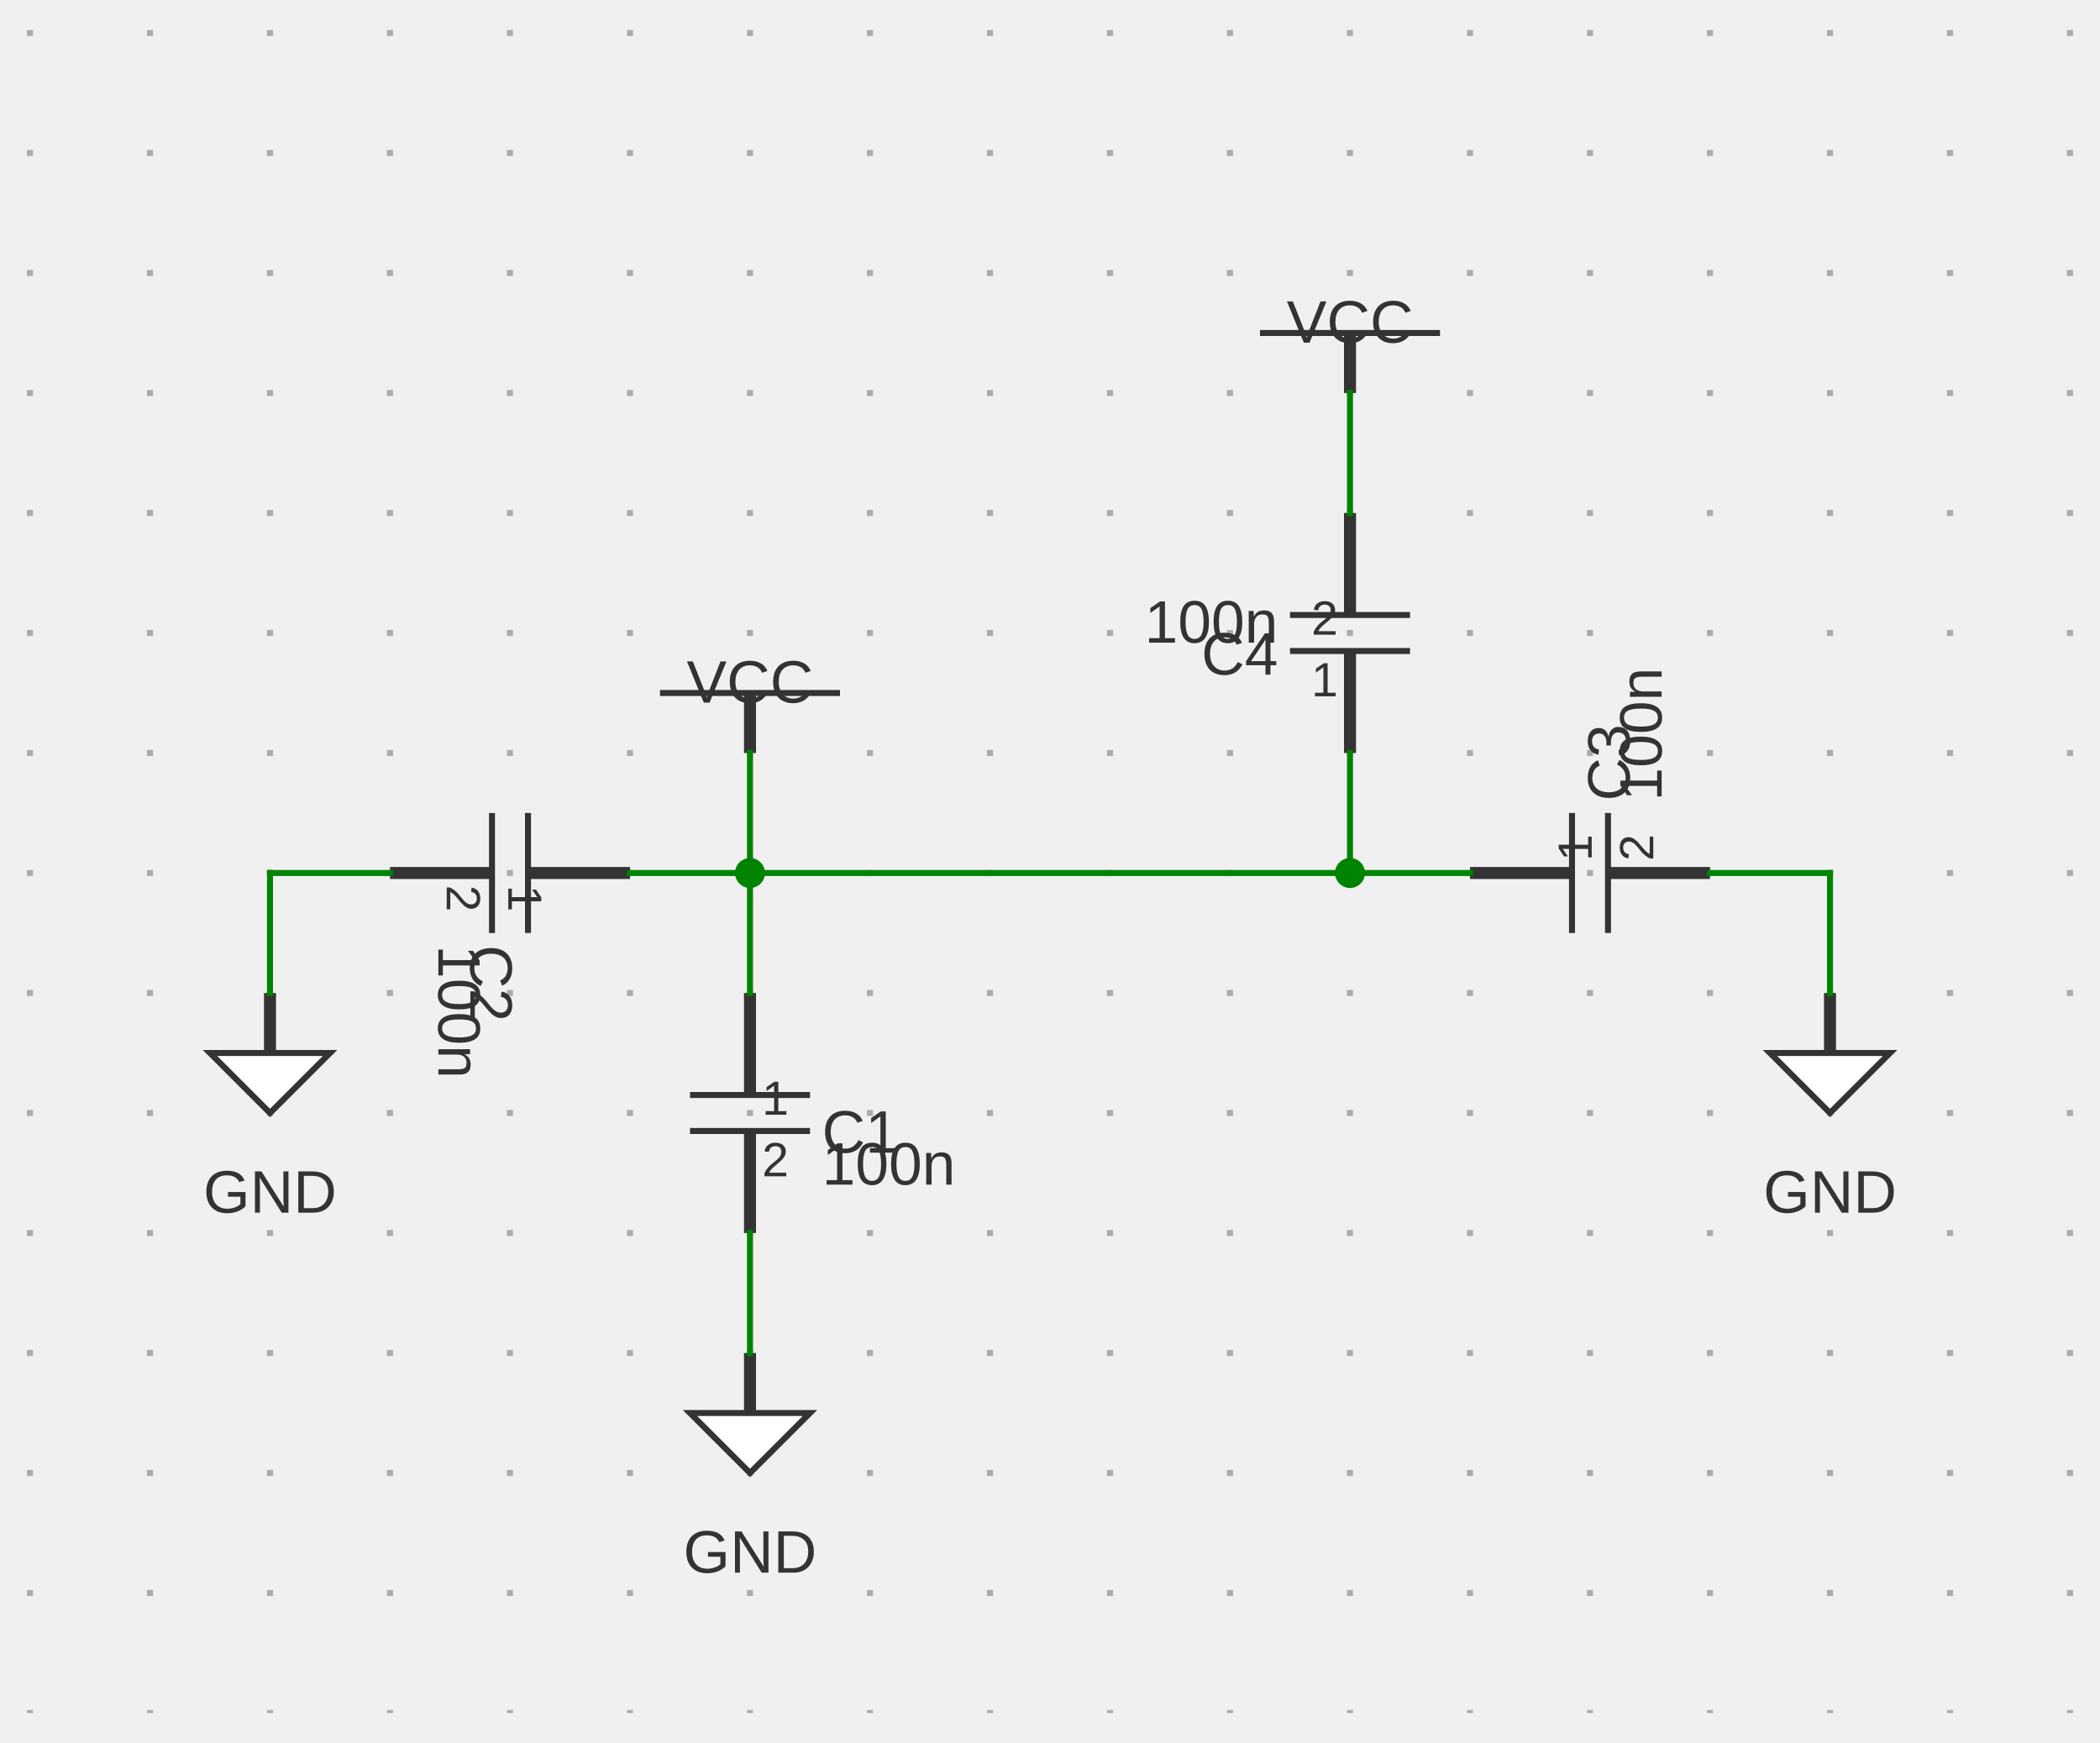
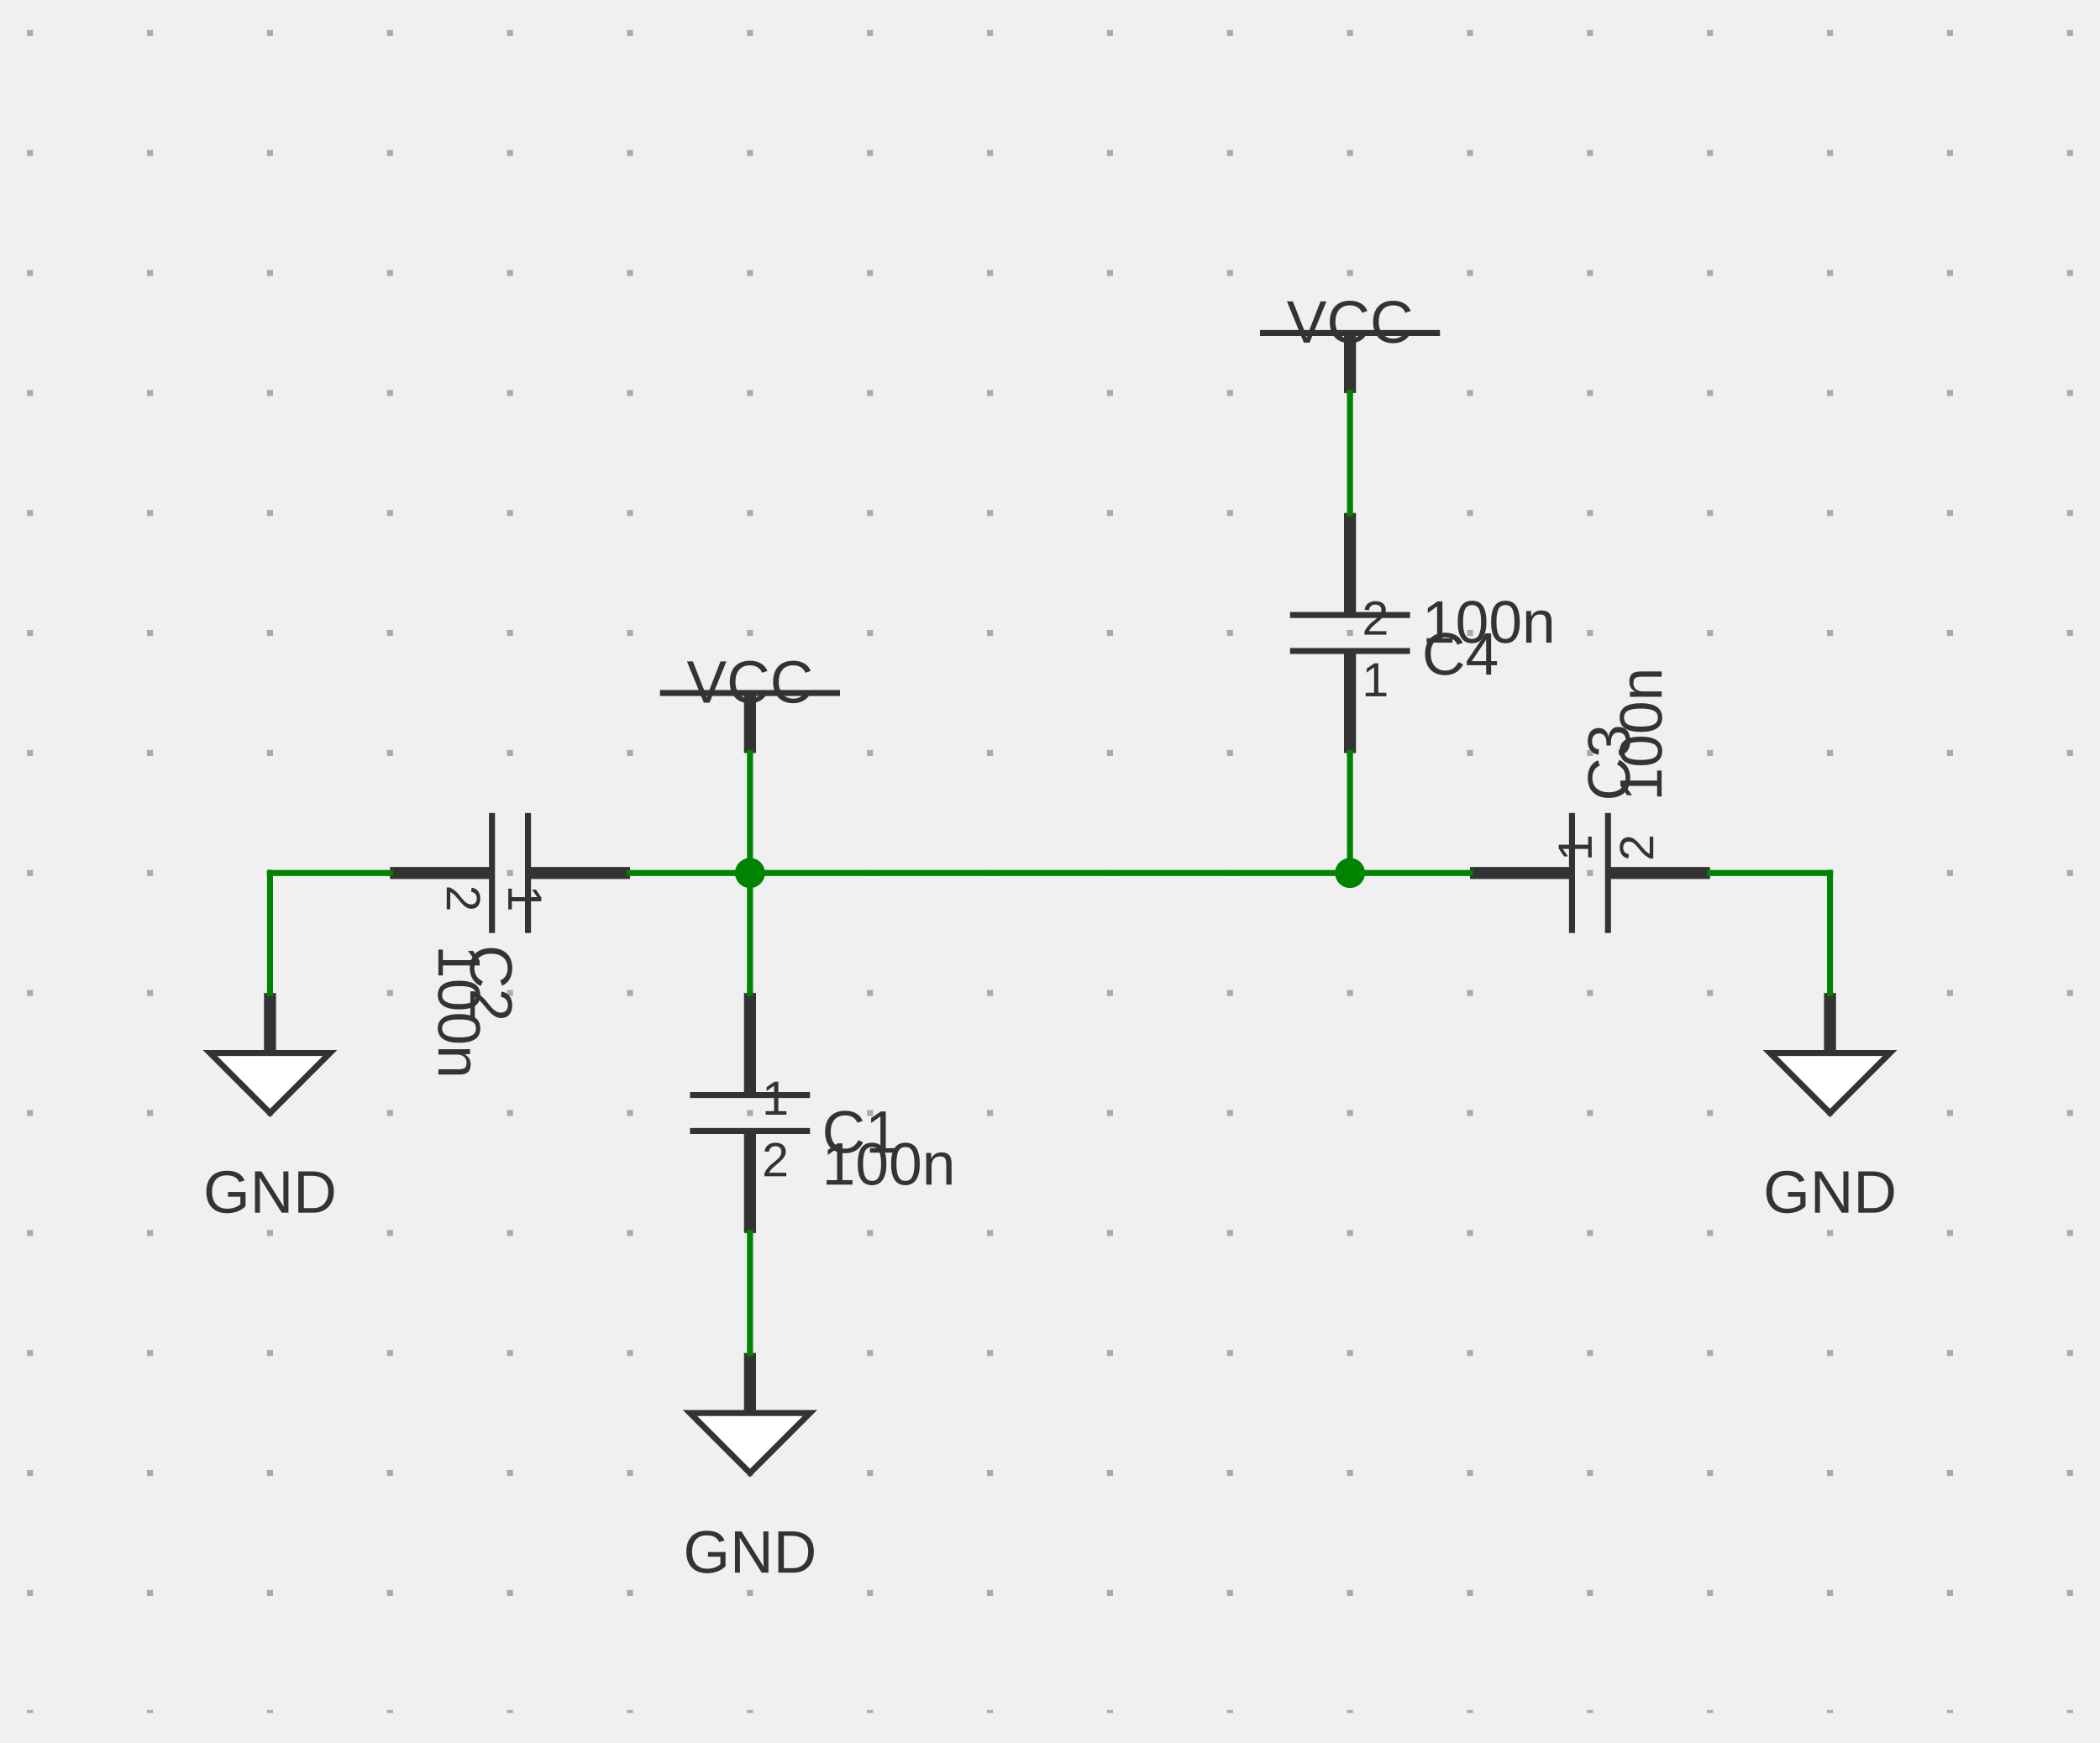
<svg xmlns="http://www.w3.org/2000/svg" xmlns:ns1="http://svgjs.dev/svgjs" version="1.1" width="350" height="290.5" viewBox="-25 -25.5 350 290.5">
  <g transform="matrix(1,0,0,1,0,0)">
    <path d="M -20 -20.5 L -20 260 M 0 -20.5 L 0 260 M 20 -20.5 L 20 260 M 40 -20.5 L 40 260 M 60 -20.5 L 60 260 M 80 -20.5 L 80 260 M 100 -20.5 L 100 260 M 120 -20.5 L 120 260 M 140 -20.5 L 140 260 M 160 -20.5 L 160 260 M 180 -20.5 L 180 260 M 200 -20.5 L 200 260 M 220 -20.5 L 220 260 M 240 -20.5 L 240 260 M 260 -20.5 L 260 260 M 280 -20.5 L 280 260 M 300 -20.5 L 300 260 M 320 -20.5 L 320 260" fill="none" stroke-dasharray="1,19" stroke-width="1" stroke="#aaaaaa" />
  </g>
  <g transform="matrix(1,0,0,1,100,90)">
    <g>
      <path d="M -15 0 L 15 0" stroke-width="1" stroke="#333333" fill="none" />
      <path d="M 0 10 L 0 0" stroke-width="2" stroke="#333333" />
      <g transform="matrix(1,0,0,1,0,-5)">
        <text fill="#333333" font-family="Open Sans-Regular, Arial" font-size="10" text-anchor="middle" dominant-baseline="text-top" font-weight="regular" transform="matrix(1,0,0,1,0,0)" ns1:data="{&quot;leading&quot;:&quot;1.3&quot;}">
          <tspan dy="0" x="0" ns1:data="{&quot;newLined&quot;:true}">VCC</tspan>
        </text>
      </g>
    </g>
  </g>
  <g transform="matrix(1,0,0,1,100,160)">
    <g>
      <path d="M -10 -3 L 10 -3" stroke-width="1" stroke="#333333" fill="none" />
      <path d="M -10 3 L 10 3" stroke-width="1" stroke="#333333" fill="none" />
      <path d="M 0 -20 L 0 -3 M 0 20 L 0 3" stroke-width="2" stroke="#333333" />
      <g transform="matrix(1,0,0,1,2,-5)">
        <text fill="#333333" font-family="Open Sans-Regular, Arial" font-size="8" text-anchor="start" dominant-baseline="text-top" font-weight="regular" transform="matrix(1,0,0,1,0,0)" ns1:data="{&quot;leading&quot;:&quot;1.3&quot;}">
          <tspan dy="0" x="0" ns1:data="{&quot;newLined&quot;:true}">1</tspan>
        </text>
      </g>
      <g transform="matrix(1,0,0,1,2,5)">
        <text fill="#333333" font-family="Open Sans-Regular, Arial" font-size="8" text-anchor="start" dominant-baseline="hanging" font-weight="regular" transform="matrix(1,0,0,1,0,0)" ns1:data="{&quot;leading&quot;:&quot;1.3&quot;}">
          <tspan dy="0" x="0" ns1:data="{&quot;newLined&quot;:true}">2</tspan>
        </text>
      </g>
      <g transform="matrix(1,0,0,1,12,0)">
        <text fill="#333333" font-family="Open Sans-Regular, Arial" font-size="10" text-anchor="start" dominant-baseline="text-top" font-weight="regular" transform="matrix(1,0,0,1,0,0)" ns1:data="{&quot;leading&quot;:&quot;1.3&quot;}">
          <tspan dy="0" x="0" ns1:data="{&quot;newLined&quot;:true}">C1</tspan>
        </text>
      </g>
      <g transform="matrix(1,0,0,1,12,5)">
        <text fill="#333333" font-family="Open Sans-Regular, Arial" font-size="10" text-anchor="start" dominant-baseline="hanging" font-weight="regular" transform="matrix(1,0,0,1,0,0)" ns1:data="{&quot;leading&quot;:&quot;1.3&quot;}">
          <tspan dy="0" x="0" ns1:data="{&quot;newLined&quot;:true}">100n</tspan>
        </text>
      </g>
    </g>
  </g>
  <g transform="matrix(1,0,0,1,100,210)">
    <g>
      <path d="M -10 0 L 10 0 L 0 10 Z" stroke-width="1" stroke="#333333" fill="#ffffff" />
      <path d="M 0 -10 L 0 0" stroke-width="2" stroke="#333333" />
      <g transform="matrix(1,0,0,1,0,20)">
        <text fill="#333333" font-family="Open Sans-Regular, Arial" font-size="10" text-anchor="middle" dominant-baseline="text-top" font-weight="regular" transform="matrix(1,0,0,1,0,0)" ns1:data="{&quot;leading&quot;:&quot;1.3&quot;}">
          <tspan dy="0" x="0" ns1:data="{&quot;newLined&quot;:true}">GND</tspan>
        </text>
      </g>
    </g>
  </g>
  <g transform="matrix(1,0,0,1,60,120)">
    <g>
      <path d="M 3 -10 L 3 10" stroke-width="1" stroke="#333333" fill="none" />
      <path d="M -3 -10 L -3 10" stroke-width="1" stroke="#333333" fill="none" />
      <path d="M 20 0 L 3 0 M -20 0 L -3 0" stroke-width="2" stroke="#333333" />
      <g transform="matrix(0,1,-1,0,5,2)">
        <text fill="#333333" font-family="Open Sans-Regular, Arial" font-size="8" text-anchor="start" dominant-baseline="text-top" font-weight="regular" transform="matrix(1,0,0,1,0,0)" ns1:data="{&quot;leading&quot;:&quot;1.3&quot;}">
          <tspan dy="0" x="0" ns1:data="{&quot;newLined&quot;:true}">1</tspan>
        </text>
      </g>
      <g transform="matrix(0,1,-1,0,-5,2)">
        <text fill="#333333" font-family="Open Sans-Regular, Arial" font-size="8" text-anchor="start" dominant-baseline="hanging" font-weight="regular" transform="matrix(1,0,0,1,0,0)" ns1:data="{&quot;leading&quot;:&quot;1.3&quot;}">
          <tspan dy="0" x="0" ns1:data="{&quot;newLined&quot;:true}">2</tspan>
        </text>
      </g>
      <g transform="matrix(0,1,-1,0,0,12)">
        <text fill="#333333" font-family="Open Sans-Regular, Arial" font-size="10" text-anchor="start" dominant-baseline="text-top" font-weight="regular" transform="matrix(1,0,0,1,0,0)" ns1:data="{&quot;leading&quot;:&quot;1.3&quot;}">
          <tspan dy="0" x="0" ns1:data="{&quot;newLined&quot;:true}">C2</tspan>
        </text>
      </g>
      <g transform="matrix(0,1,-1,0,-5,12)">
        <text fill="#333333" font-family="Open Sans-Regular, Arial" font-size="10" text-anchor="start" dominant-baseline="hanging" font-weight="regular" transform="matrix(1,0,0,1,0,0)" ns1:data="{&quot;leading&quot;:&quot;1.3&quot;}">
          <tspan dy="0" x="0" ns1:data="{&quot;newLined&quot;:true}">100n</tspan>
        </text>
      </g>
    </g>
  </g>
  <g transform="matrix(1,0,0,1,20,150)">
    <g>
      <path d="M -10 0 L 10 0 L 0 10 Z" stroke-width="1" stroke="#333333" fill="#ffffff" />
      <path d="M 0 -10 L 0 0" stroke-width="2" stroke="#333333" />
      <g transform="matrix(1,0,0,1,0,20)">
        <text fill="#333333" font-family="Open Sans-Regular, Arial" font-size="10" text-anchor="middle" dominant-baseline="text-top" font-weight="regular" transform="matrix(1,0,0,1,0,0)" ns1:data="{&quot;leading&quot;:&quot;1.3&quot;}">
          <tspan dy="0" x="0" ns1:data="{&quot;newLined&quot;:true}">GND</tspan>
        </text>
      </g>
    </g>
  </g>
  <g transform="matrix(1,0,0,1,240,120)">
    <g>
      <path d="M -3 10 L -3 -10" stroke-width="1" stroke="#333333" fill="none" />
      <path d="M 3 10 L 3 -10" stroke-width="1" stroke="#333333" fill="none" />
      <path d="M -20 0 L -3 0 M 20 0 L 3 0" stroke-width="2" stroke="#333333" />
      <g transform="matrix(0,-1,1,0,-5,-2)">
        <text fill="#333333" font-family="Open Sans-Regular, Arial" font-size="8" text-anchor="start" dominant-baseline="text-top" font-weight="regular" transform="matrix(1,0,0,1,0,0)" ns1:data="{&quot;leading&quot;:&quot;1.3&quot;}">
          <tspan dy="0" x="0" ns1:data="{&quot;newLined&quot;:true}">1</tspan>
        </text>
      </g>
      <g transform="matrix(0,-1,1,0,5,-2)">
        <text fill="#333333" font-family="Open Sans-Regular, Arial" font-size="8" text-anchor="start" dominant-baseline="hanging" font-weight="regular" transform="matrix(1,0,0,1,0,0)" ns1:data="{&quot;leading&quot;:&quot;1.3&quot;}">
          <tspan dy="0" x="0" ns1:data="{&quot;newLined&quot;:true}">2</tspan>
        </text>
      </g>
      <g transform="matrix(0,-1,1,0,0,-12)">
        <text fill="#333333" font-family="Open Sans-Regular, Arial" font-size="10" text-anchor="start" dominant-baseline="text-top" font-weight="regular" transform="matrix(1,0,0,1,0,0)" ns1:data="{&quot;leading&quot;:&quot;1.3&quot;}">
          <tspan dy="0" x="0" ns1:data="{&quot;newLined&quot;:true}">C3</tspan>
        </text>
      </g>
      <g transform="matrix(0,-1,1,0,5,-12)">
        <text fill="#333333" font-family="Open Sans-Regular, Arial" font-size="10" text-anchor="start" dominant-baseline="hanging" font-weight="regular" transform="matrix(1,0,0,1,0,0)" ns1:data="{&quot;leading&quot;:&quot;1.3&quot;}">
          <tspan dy="0" x="0" ns1:data="{&quot;newLined&quot;:true}">100n</tspan>
        </text>
      </g>
    </g>
  </g>
  <g transform="matrix(1,0,0,1,280,150)">
    <g>
      <path d="M -10 0 L 10 0 L 0 10 Z" stroke-width="1" stroke="#333333" fill="#ffffff" />
      <path d="M 0 -10 L 0 0" stroke-width="2" stroke="#333333" />
      <g transform="matrix(1,0,0,1,0,20)">
        <text fill="#333333" font-family="Open Sans-Regular, Arial" font-size="10" text-anchor="middle" dominant-baseline="text-top" font-weight="regular" transform="matrix(1,0,0,1,0,0)" ns1:data="{&quot;leading&quot;:&quot;1.3&quot;}">
          <tspan dy="0" x="0" ns1:data="{&quot;newLined&quot;:true}">GND</tspan>
        </text>
      </g>
    </g>
  </g>
  <g transform="matrix(1,0,0,1,200,80)">
    <g>
-       <path d="M 10 3 L -10 3" stroke-width="1" stroke="#333333" fill="none" />
-       <path d="M 10 -3 L -10 -3" stroke-width="1" stroke="#333333" fill="none" />
+       <path d="M -10 3 L 10 3" stroke-width="1" stroke="#333333" fill="none" />
+       <path d="M -10 -3 L 10 -3" stroke-width="1" stroke="#333333" fill="none" />
      <path d="M 0 20 L 0 3 M 0 -20 L 0 -3" stroke-width="2" stroke="#333333" />
-       <g transform="matrix(1,0,0,1,-2,5)">
-         <text fill="#333333" font-family="Open Sans-Regular, Arial" font-size="8" text-anchor="end" dominant-baseline="hanging" font-weight="regular" transform="matrix(1,0,0,1,0,0)" ns1:data="{&quot;leading&quot;:&quot;1.3&quot;}">
+       <g transform="matrix(1,0,0,1,2,5)">
+         <text fill="#333333" font-family="Open Sans-Regular, Arial" font-size="8" text-anchor="start" dominant-baseline="hanging" font-weight="regular" transform="matrix(1,0,0,1,0,0)" ns1:data="{&quot;leading&quot;:&quot;1.3&quot;}">
          <tspan dy="0" x="0" ns1:data="{&quot;newLined&quot;:true}">1</tspan>
        </text>
      </g>
-       <g transform="matrix(1,0,0,1,-2,-5)">
-         <text fill="#333333" font-family="Open Sans-Regular, Arial" font-size="8" text-anchor="end" dominant-baseline="text-top" font-weight="regular" transform="matrix(1,0,0,1,0,0)" ns1:data="{&quot;leading&quot;:&quot;1.3&quot;}">
+       <g transform="matrix(1,0,0,1,2,-5)">
+         <text fill="#333333" font-family="Open Sans-Regular, Arial" font-size="8" text-anchor="start" dominant-baseline="text-top" font-weight="regular" transform="matrix(1,0,0,1,0,0)" ns1:data="{&quot;leading&quot;:&quot;1.3&quot;}">
          <tspan dy="0" x="0" ns1:data="{&quot;newLined&quot;:true}">2</tspan>
        </text>
      </g>
-       <g transform="matrix(1,0,0,1,-12,0)">
-         <text fill="#333333" font-family="Open Sans-Regular, Arial" font-size="10" text-anchor="end" dominant-baseline="hanging" font-weight="regular" transform="matrix(1,0,0,1,0,0)" ns1:data="{&quot;leading&quot;:&quot;1.3&quot;}">
+       <g transform="matrix(1,0,0,1,12,0)">
+         <text fill="#333333" font-family="Open Sans-Regular, Arial" font-size="10" text-anchor="start" dominant-baseline="hanging" font-weight="regular" transform="matrix(1,0,0,1,0,0)" ns1:data="{&quot;leading&quot;:&quot;1.3&quot;}">
          <tspan dy="0" x="0" ns1:data="{&quot;newLined&quot;:true}">C4</tspan>
        </text>
      </g>
-       <g transform="matrix(1,0,0,1,-12,-5)">
-         <text fill="#333333" font-family="Open Sans-Regular, Arial" font-size="10" text-anchor="end" dominant-baseline="text-top" font-weight="regular" transform="matrix(1,0,0,1,0,0)" ns1:data="{&quot;leading&quot;:&quot;1.3&quot;}">
+       <g transform="matrix(1,0,0,1,12,-5)">
+         <text fill="#333333" font-family="Open Sans-Regular, Arial" font-size="10" text-anchor="start" dominant-baseline="text-top" font-weight="regular" transform="matrix(1,0,0,1,0,0)" ns1:data="{&quot;leading&quot;:&quot;1.3&quot;}">
          <tspan dy="0" x="0" ns1:data="{&quot;newLined&quot;:true}">100n</tspan>
        </text>
      </g>
    </g>
  </g>
  <g transform="matrix(1,0,0,1,200,30)">
    <g>
      <path d="M -15 0 L 15 0" stroke-width="1" stroke="#333333" fill="none" />
      <path d="M 0 10 L 0 0" stroke-width="2" stroke="#333333" />
      <g transform="matrix(1,0,0,1,0,-5)">
        <text fill="#333333" font-family="Open Sans-Regular, Arial" font-size="10" text-anchor="middle" dominant-baseline="text-top" font-weight="regular" transform="matrix(1,0,0,1,0,0)" ns1:data="{&quot;leading&quot;:&quot;1.3&quot;}">
          <tspan dy="0" x="0" ns1:data="{&quot;newLined&quot;:true}">VCC</tspan>
        </text>
      </g>
    </g>
  </g>
  <g>
    <line x1="100" y1="100" x2="100" y2="120" stroke-linecap="square" stroke-width="1" stroke="#008400" fill="none" />
    <line x1="100" y1="120" x2="100" y2="140" stroke-linecap="square" stroke-width="1" stroke="#008400" fill="none" />
    <line x1="100" y1="120" x2="80" y2="120" stroke-linecap="square" stroke-width="1" stroke="#008400" fill="none" />
    <line x1="100" y1="120" x2="200" y2="120" stroke-linecap="square" stroke-width="1" stroke="#008400" fill="none" />
    <line x1="200" y1="120" x2="220" y2="120" stroke-linecap="square" stroke-width="1" stroke="#008400" fill="none" />
    <line x1="200" y1="120" x2="200" y2="100" stroke-linecap="square" stroke-width="1" stroke="#008400" fill="none" />
    <line x1="200" y1="60" x2="200" y2="40" stroke-linecap="square" stroke-width="1" stroke="#008400" fill="none" />
    <circle r="2.5" cx="2.5" cy="2.5" transform="matrix(1,0,0,1,97.5,117.5)" fill="#008400" stroke="none" />
    <circle r="2.5" cx="2.5" cy="2.5" transform="matrix(1,0,0,1,197.5,117.5)" fill="#008400" stroke="none" />
    <line x1="100" y1="180" x2="100" y2="200" stroke-linecap="square" stroke-width="1" stroke="#008400" fill="none" />
    <line x1="40" y1="120" x2="20" y2="120" stroke-linecap="square" stroke-width="1" stroke="#008400" fill="none" />
    <line x1="20" y1="120" x2="20" y2="140" stroke-linecap="square" stroke-width="1" stroke="#008400" fill="none" />
    <line x1="260" y1="120" x2="280" y2="120" stroke-linecap="square" stroke-width="1" stroke="#008400" fill="none" />
    <line x1="280" y1="120" x2="280" y2="140" stroke-linecap="square" stroke-width="1" stroke="#008400" fill="none" />
  </g>
  <g />
</svg>
